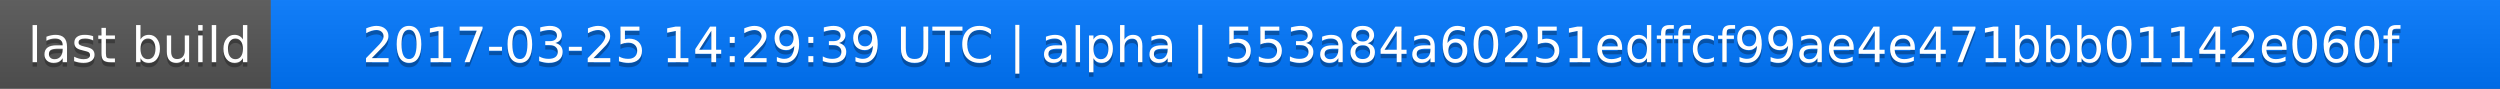
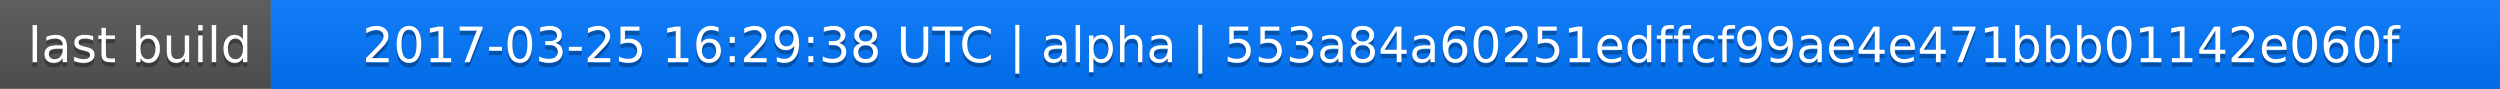
<svg xmlns="http://www.w3.org/2000/svg" width="563" height="20">
  <linearGradient id="a" x2="0" y2="100%">
    <stop offset="0" stop-color="#bbb" stop-opacity=".1" />
    <stop offset="1" stop-opacity=".1" />
  </linearGradient>
  <rect rx="0" width="563" height="20" fill="#555" />
  <rect rx="0" x="61" width="502" height="20" fill="#07f" />
  <path fill="#07f" d="M61 0h4v20h-4z" />
  <rect rx="0" width="563" height="20" fill="url(#a)" />
  <g fill="#fff" text-anchor="middle" font-family="DejaVu Sans,Verdana,Geneva,sans-serif" font-size="11">
    <text x="31.5" y="15" fill="#010101" fill-opacity=".3">last build</text>
    <text x="31.5" y="14">last build</text>
-     <text x="311" y="15" fill="#010101" fill-opacity=".3">2017-03-25 14:29:39 UTC | alpha | 553a84a60251edffcf99ae4e471bbb01142e060f</text>
-     <text x="311" y="14">2017-03-25 14:29:39 UTC | alpha | 553a84a60251edffcf99ae4e471bbb01142e060f</text>
+     <text x="311" y="15" fill="#010101" fill-opacity=".3">2017-03-25 16:29:38 UTC | alpha | 553a84a60251edffcf99ae4e471bbb01142e060f</text>
+     <text x="311" y="14">2017-03-25 16:29:38 UTC | alpha | 553a84a60251edffcf99ae4e471bbb01142e060f</text>
  </g>
</svg>
